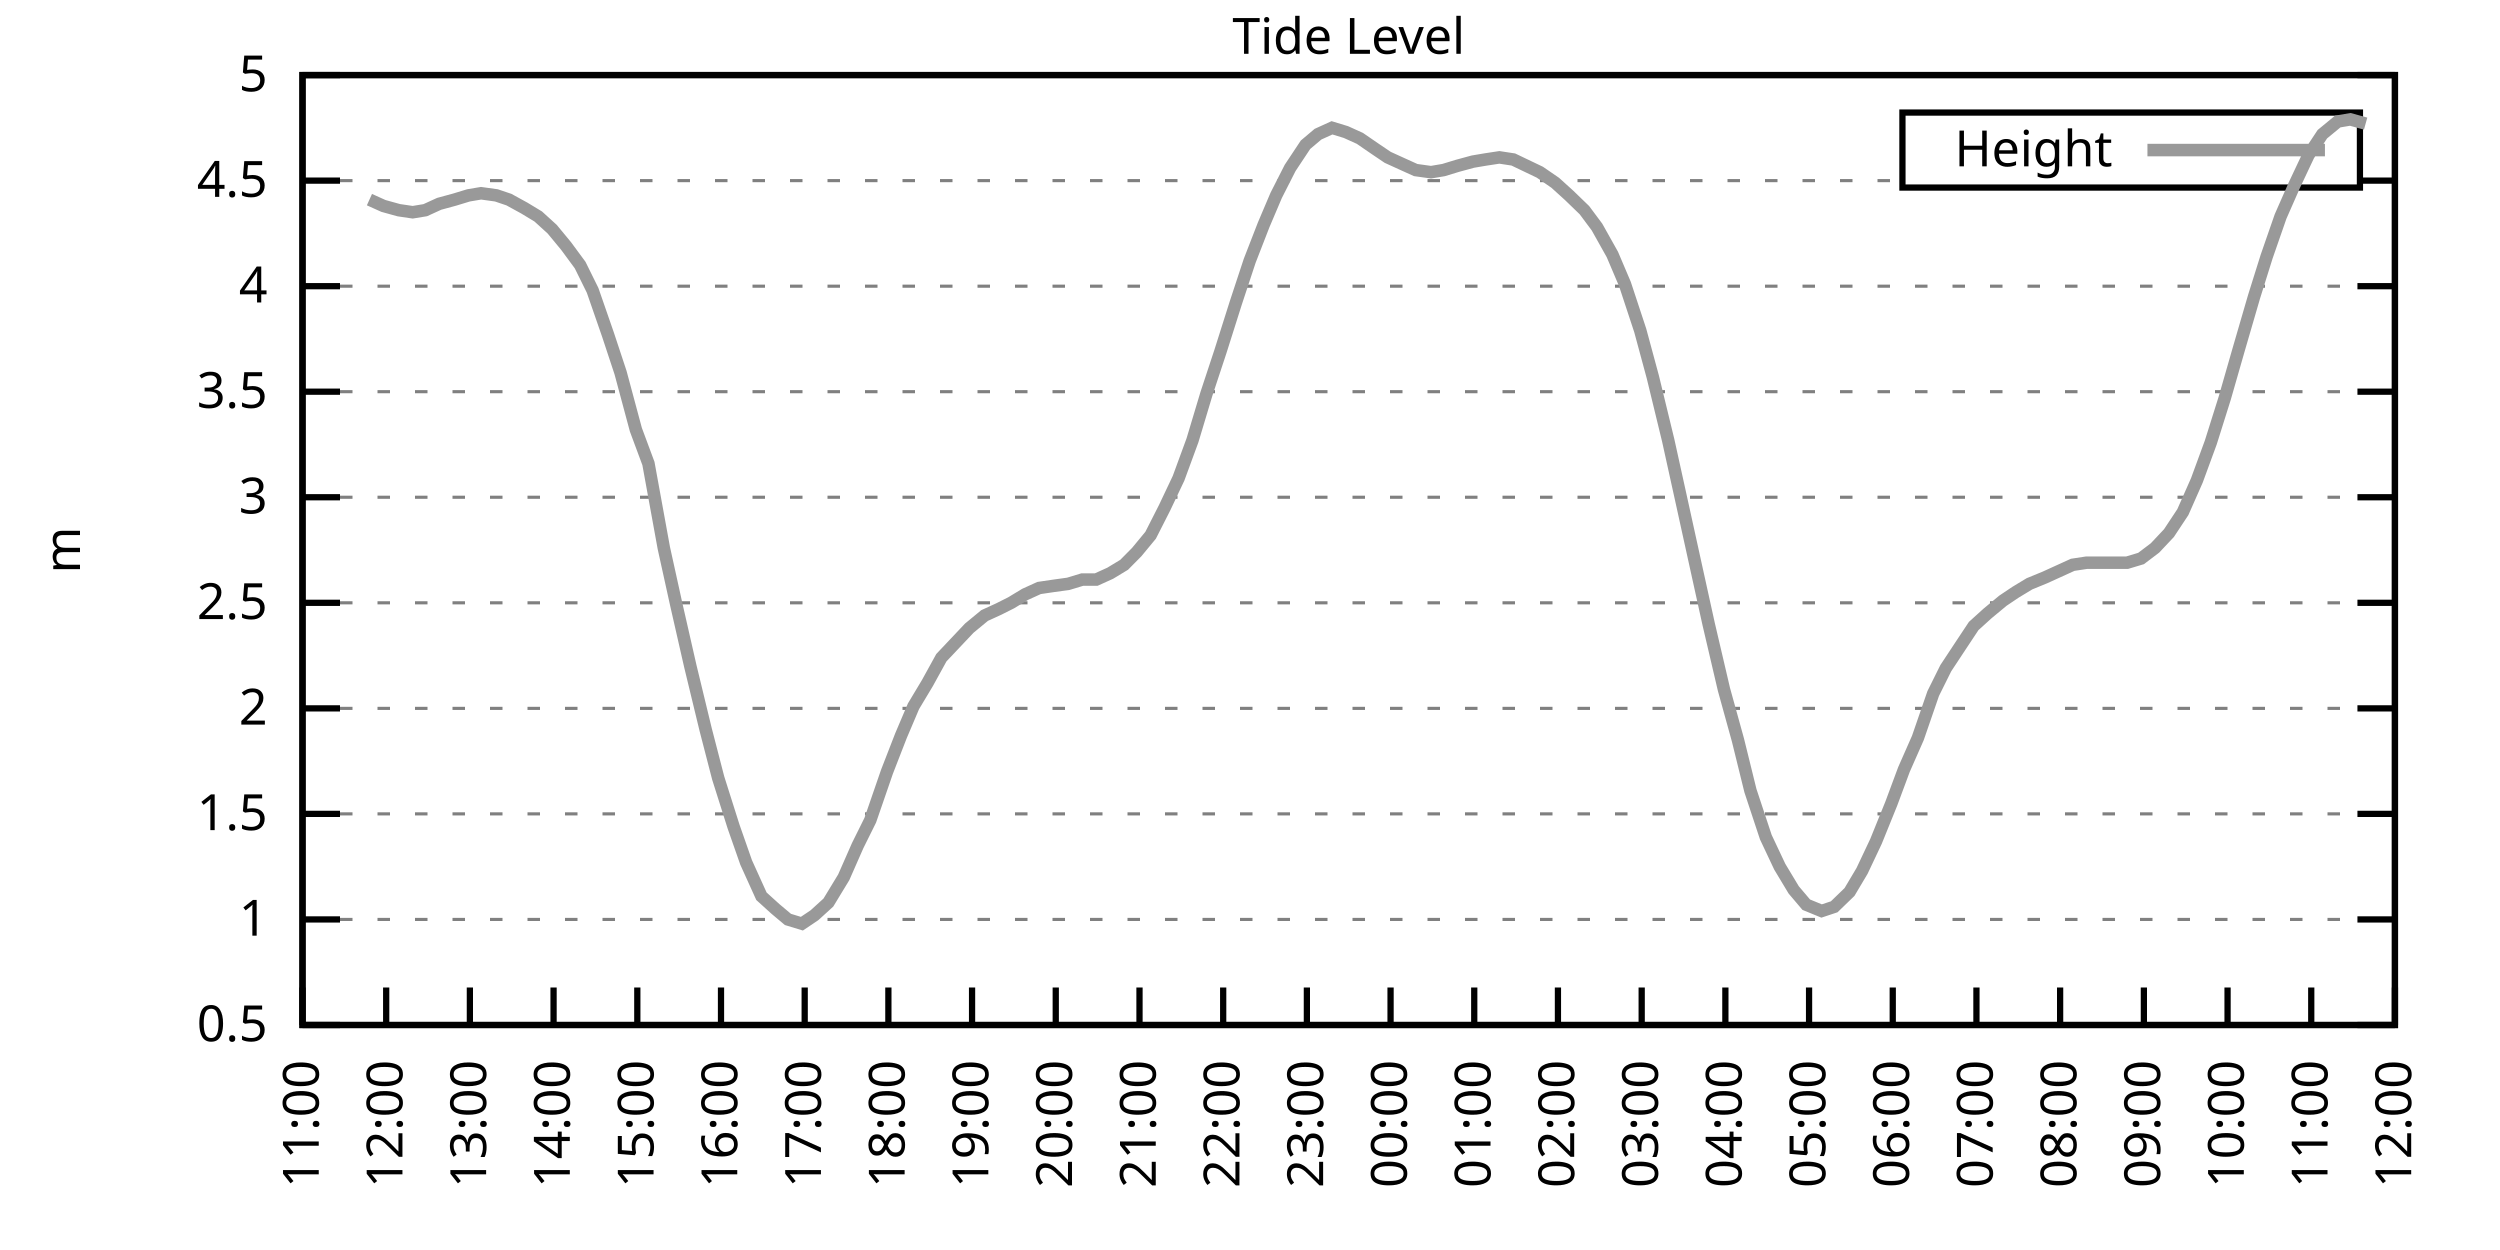
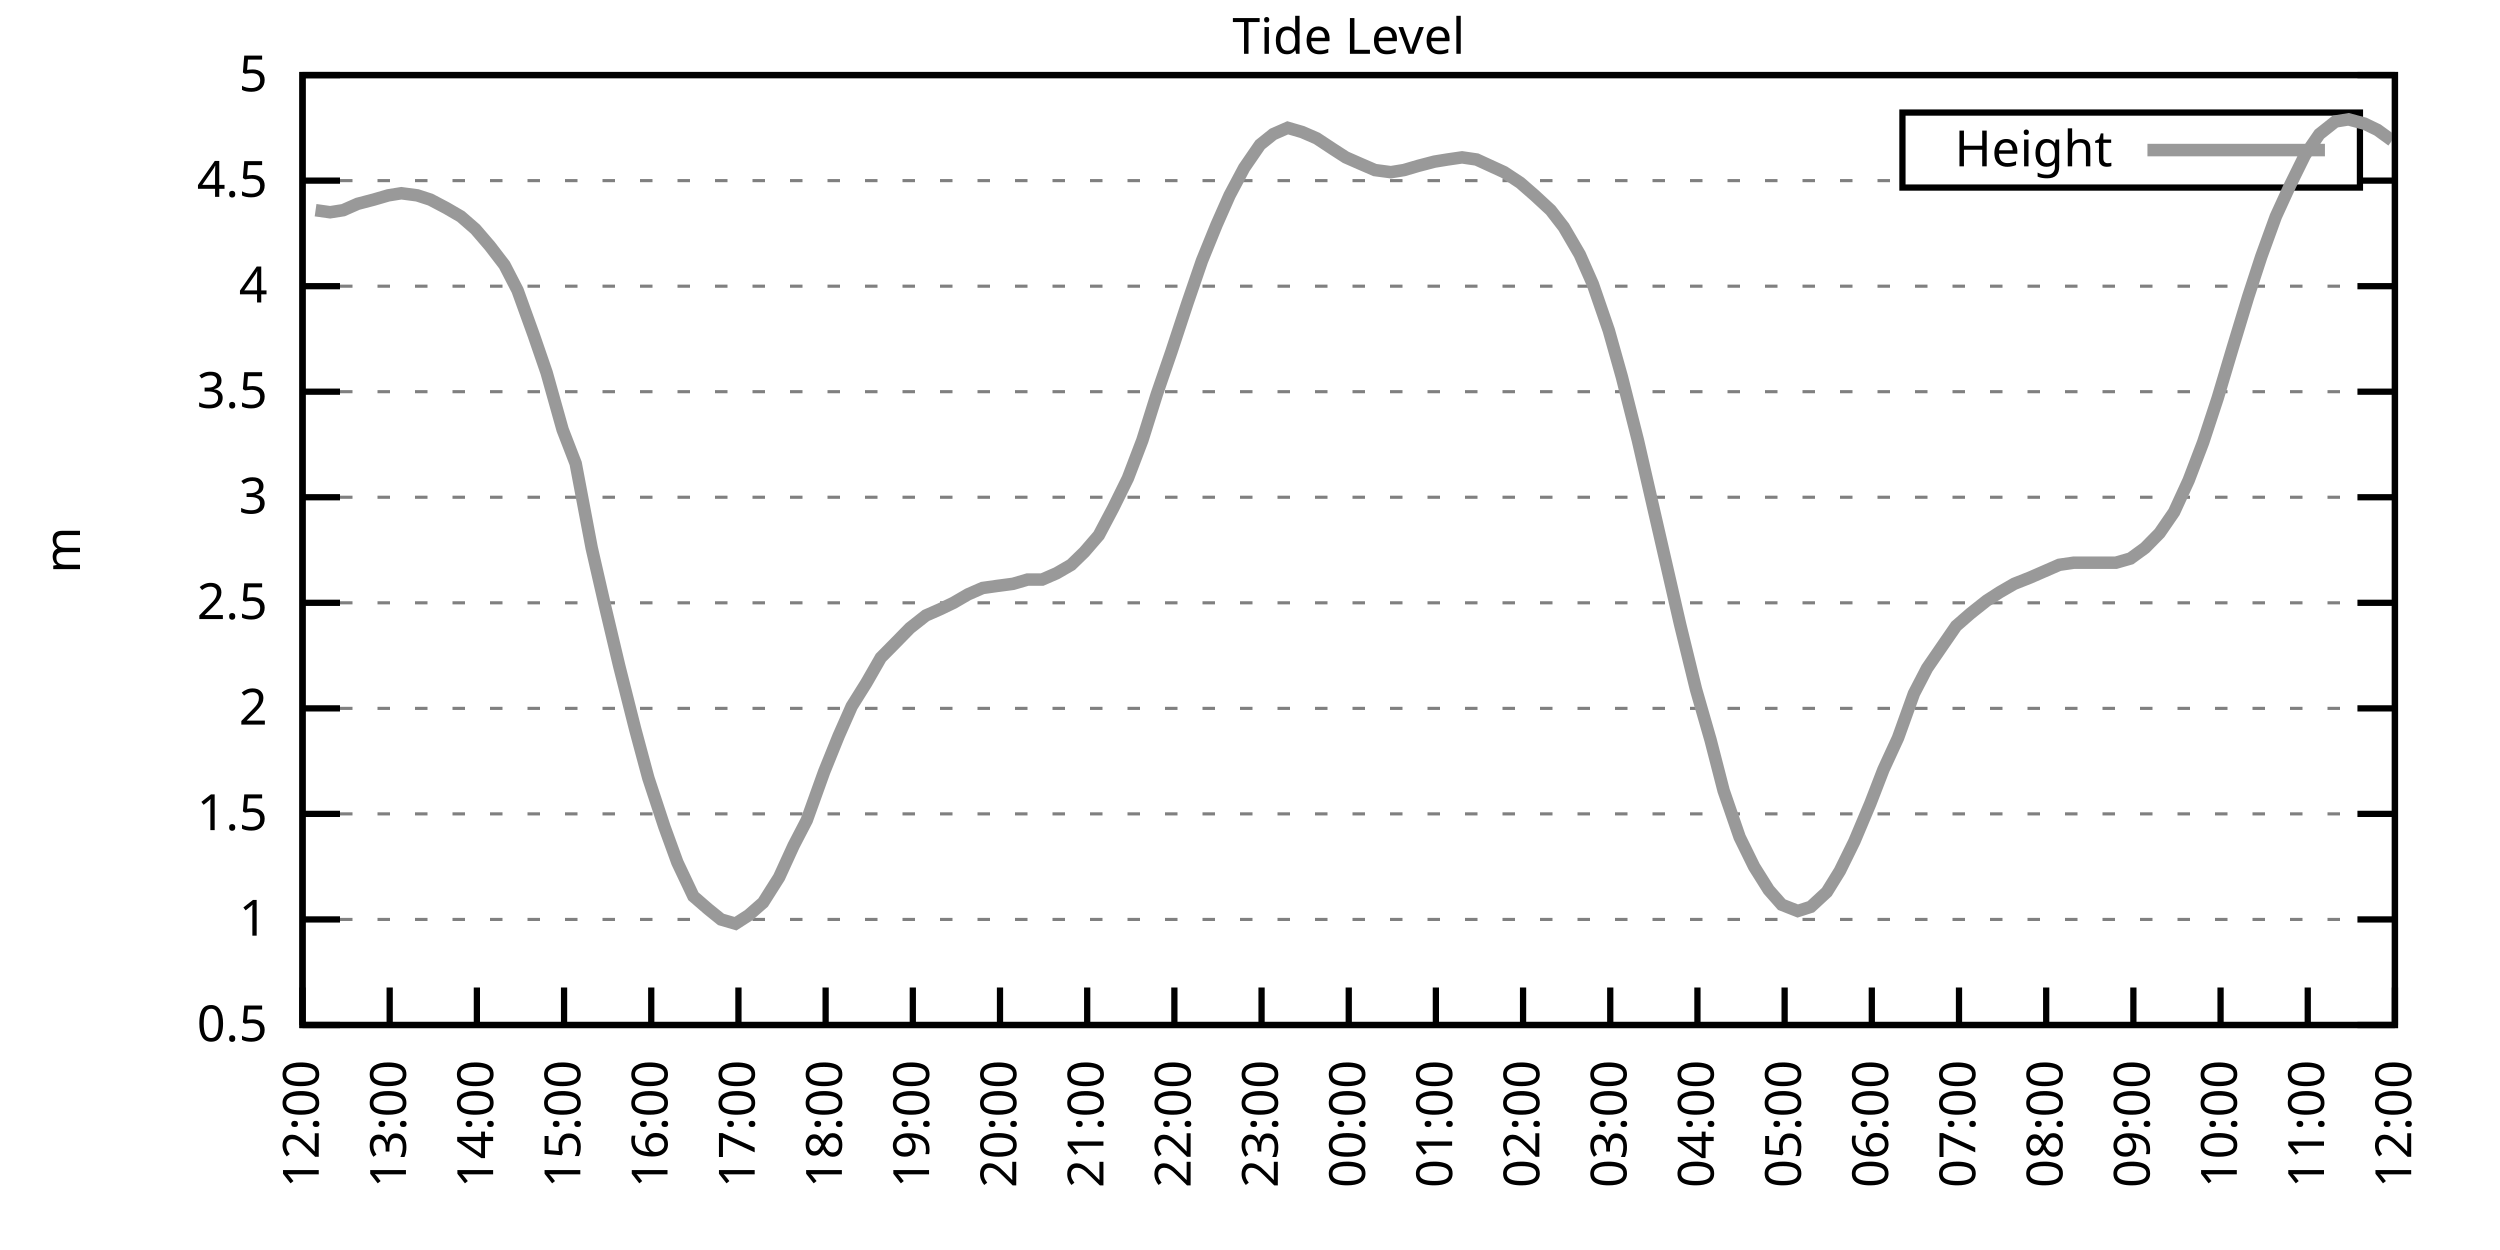
<svg xmlns="http://www.w3.org/2000/svg" xmlns:xlink="http://www.w3.org/1999/xlink" width="400" height="200" viewBox="0 0 400 200">
  <g id="gnuplot_canvas">
    <rect x="0" y="0" width="400" height="200" fill="none" />
    <defs>
      <circle id="gpDot" r="0.5" stroke-width="0.5" stroke="currentColor" />
      <path id="gpPt0" stroke-width="0.333" stroke="currentColor" d="M-1,0 h2 M0,-1 v2" />
      <path id="gpPt1" stroke-width="0.333" stroke="currentColor" d="M-1,-1 L1,1 M1,-1 L-1,1" />
      <path id="gpPt2" stroke-width="0.333" stroke="currentColor" d="M-1,0 L1,0 M0,-1 L0,1 M-1,-1 L1,1 M-1,1 L1,-1" />
      <rect id="gpPt3" stroke-width="0.333" stroke="currentColor" x="-1" y="-1" width="2" height="2" />
      <rect id="gpPt4" stroke-width="0.333" stroke="currentColor" fill="currentColor" x="-1" y="-1" width="2" height="2" />
      <circle id="gpPt5" stroke-width="0.333" stroke="currentColor" cx="0" cy="0" r="1" />
      <use xlink:href="#gpPt5" id="gpPt6" fill="currentColor" stroke="none" />
      <path id="gpPt7" stroke-width="0.333" stroke="currentColor" d="M0,-1.33 L-1.33,0.67 L1.33,0.67 z" />
      <use xlink:href="#gpPt7" id="gpPt8" fill="currentColor" stroke="none" />
      <use xlink:href="#gpPt7" id="gpPt9" stroke="currentColor" transform="rotate(180)" />
      <use xlink:href="#gpPt9" id="gpPt10" fill="currentColor" stroke="none" />
      <use xlink:href="#gpPt3" id="gpPt11" stroke="currentColor" transform="rotate(45)" />
      <use xlink:href="#gpPt11" id="gpPt12" fill="currentColor" stroke="none" />
      <path id="gpPt13" stroke-width="0.333" stroke="currentColor" d="M0,1.330 L1.265,0.411 L0.782,-1.067 L-0.782,-1.076 L-1.265,0.411 z" />
      <use xlink:href="#gpPt13" id="gpPt14" fill="currentColor" stroke="none" />
      <filter id="textbox" filterUnits="objectBoundingBox" x="0" y="0" height="1" width="1">
        <feFlood flood-color="white" flood-opacity="1" result="bgnd" />
        <feComposite in="SourceGraphic" in2="bgnd" operator="atop" />
      </filter>
      <filter id="greybox" filterUnits="objectBoundingBox" x="0" y="0" height="1" width="1">
        <feFlood flood-color="lightgrey" flood-opacity="1" result="grey" />
        <feComposite in="SourceGraphic" in2="grey" operator="atop" />
      </filter>
    </defs>
    <g fill="none" color="white" stroke="currentColor" stroke-width="1.00" stroke-linecap="butt" stroke-linejoin="miter">
</g>
    <g fill="none" color="black" stroke="currentColor" stroke-width="1.00" stroke-linecap="butt" stroke-linejoin="miter">
      <g stroke="none" shape-rendering="crispEdges">
        <polygon fill="rgb(255, 255, 255)" points="48.40,164.00 383.18,164.00 383.18,12.02 48.40,12.02 " />
      </g>
    </g>
    <g fill="none" color="black" stroke="currentColor" stroke-width="1.00" stroke-linecap="butt" stroke-linejoin="miter">
</g>
    <g fill="none" color="black" stroke="black" stroke-width="0.50" stroke-linecap="butt" stroke-linejoin="miter">
</g>
    <g fill="none" color="gray" stroke="currentColor" stroke-width="0.50" stroke-linecap="butt" stroke-linejoin="miter">
      <path stroke="gray" stroke-dasharray="2,4" class="gridline" d="M48.40,164.00 L383.19,164.00  " />
    </g>
    <g fill="none" color="gray" stroke="gray" stroke-width="1.00" stroke-linecap="butt" stroke-linejoin="miter">
</g>
    <g fill="none" color="black" stroke="currentColor" stroke-width="1.00" stroke-linecap="butt" stroke-linejoin="miter">
      <path stroke="black" d="M48.40,164.00 L54.40,164.00 M383.19,164.00 L377.19,164.00  " />
      <g transform="translate(42.80,166.60)" stroke="none" fill="black" font-family="Sans" font-size="8.00" text-anchor="end">
        <text>
          <tspan font-family="Sans"> 0.5</tspan>
        </text>
      </g>
    </g>
    <g fill="none" color="black" stroke="currentColor" stroke-width="1.00" stroke-linecap="butt" stroke-linejoin="miter">
</g>
    <g fill="none" color="black" stroke="black" stroke-width="0.50" stroke-linecap="butt" stroke-linejoin="miter">
</g>
    <g fill="none" color="gray" stroke="currentColor" stroke-width="0.50" stroke-linecap="butt" stroke-linejoin="miter">
      <path stroke="gray" stroke-dasharray="2,4" class="gridline" d="M48.40,147.11 L383.19,147.11  " />
    </g>
    <g fill="none" color="gray" stroke="gray" stroke-width="1.00" stroke-linecap="butt" stroke-linejoin="miter">
</g>
    <g fill="none" color="black" stroke="currentColor" stroke-width="1.00" stroke-linecap="butt" stroke-linejoin="miter">
      <path stroke="black" d="M48.40,147.11 L54.40,147.11 M383.19,147.11 L377.19,147.11  " />
      <g transform="translate(42.80,149.71)" stroke="none" fill="black" font-family="Sans" font-size="8.00" text-anchor="end">
        <text>
          <tspan font-family="Sans"> 1</tspan>
        </text>
      </g>
    </g>
    <g fill="none" color="black" stroke="currentColor" stroke-width="1.00" stroke-linecap="butt" stroke-linejoin="miter">
</g>
    <g fill="none" color="black" stroke="black" stroke-width="0.50" stroke-linecap="butt" stroke-linejoin="miter">
</g>
    <g fill="none" color="gray" stroke="currentColor" stroke-width="0.50" stroke-linecap="butt" stroke-linejoin="miter">
      <path stroke="gray" stroke-dasharray="2,4" class="gridline" d="M48.40,130.22 L383.19,130.22  " />
    </g>
    <g fill="none" color="gray" stroke="gray" stroke-width="1.00" stroke-linecap="butt" stroke-linejoin="miter">
</g>
    <g fill="none" color="black" stroke="currentColor" stroke-width="1.00" stroke-linecap="butt" stroke-linejoin="miter">
      <path stroke="black" d="M48.40,130.22 L54.40,130.22 M383.19,130.22 L377.19,130.22  " />
      <g transform="translate(42.80,132.82)" stroke="none" fill="black" font-family="Sans" font-size="8.00" text-anchor="end">
        <text>
          <tspan font-family="Sans"> 1.5</tspan>
        </text>
      </g>
    </g>
    <g fill="none" color="black" stroke="currentColor" stroke-width="1.00" stroke-linecap="butt" stroke-linejoin="miter">
</g>
    <g fill="none" color="black" stroke="black" stroke-width="0.50" stroke-linecap="butt" stroke-linejoin="miter">
</g>
    <g fill="none" color="gray" stroke="currentColor" stroke-width="0.50" stroke-linecap="butt" stroke-linejoin="miter">
      <path stroke="gray" stroke-dasharray="2,4" class="gridline" d="M48.40,113.34 L383.19,113.34  " />
    </g>
    <g fill="none" color="gray" stroke="gray" stroke-width="1.00" stroke-linecap="butt" stroke-linejoin="miter">
</g>
    <g fill="none" color="black" stroke="currentColor" stroke-width="1.00" stroke-linecap="butt" stroke-linejoin="miter">
      <path stroke="black" d="M48.40,113.34 L54.40,113.34 M383.19,113.34 L377.19,113.34  " />
      <g transform="translate(42.80,115.94)" stroke="none" fill="black" font-family="Sans" font-size="8.00" text-anchor="end">
        <text>
          <tspan font-family="Sans"> 2</tspan>
        </text>
      </g>
    </g>
    <g fill="none" color="black" stroke="currentColor" stroke-width="1.00" stroke-linecap="butt" stroke-linejoin="miter">
</g>
    <g fill="none" color="black" stroke="black" stroke-width="0.50" stroke-linecap="butt" stroke-linejoin="miter">
</g>
    <g fill="none" color="gray" stroke="currentColor" stroke-width="0.50" stroke-linecap="butt" stroke-linejoin="miter">
      <path stroke="gray" stroke-dasharray="2,4" class="gridline" d="M48.40,96.45 L383.19,96.45  " />
    </g>
    <g fill="none" color="gray" stroke="gray" stroke-width="1.00" stroke-linecap="butt" stroke-linejoin="miter">
</g>
    <g fill="none" color="black" stroke="currentColor" stroke-width="1.00" stroke-linecap="butt" stroke-linejoin="miter">
      <path stroke="black" d="M48.40,96.45 L54.40,96.45 M383.19,96.45 L377.19,96.45  " />
      <g transform="translate(42.80,99.05)" stroke="none" fill="black" font-family="Sans" font-size="8.00" text-anchor="end">
        <text>
          <tspan font-family="Sans"> 2.5</tspan>
        </text>
      </g>
    </g>
    <g fill="none" color="black" stroke="currentColor" stroke-width="1.00" stroke-linecap="butt" stroke-linejoin="miter">
</g>
    <g fill="none" color="black" stroke="black" stroke-width="0.50" stroke-linecap="butt" stroke-linejoin="miter">
</g>
    <g fill="none" color="gray" stroke="currentColor" stroke-width="0.50" stroke-linecap="butt" stroke-linejoin="miter">
      <path stroke="gray" stroke-dasharray="2,4" class="gridline" d="M48.40,79.56 L383.19,79.56  " />
    </g>
    <g fill="none" color="gray" stroke="gray" stroke-width="1.00" stroke-linecap="butt" stroke-linejoin="miter">
</g>
    <g fill="none" color="black" stroke="currentColor" stroke-width="1.00" stroke-linecap="butt" stroke-linejoin="miter">
      <path stroke="black" d="M48.40,79.56 L54.40,79.56 M383.19,79.56 L377.19,79.56  " />
      <g transform="translate(42.80,82.16)" stroke="none" fill="black" font-family="Sans" font-size="8.00" text-anchor="end">
        <text>
          <tspan font-family="Sans"> 3</tspan>
        </text>
      </g>
    </g>
    <g fill="none" color="black" stroke="currentColor" stroke-width="1.00" stroke-linecap="butt" stroke-linejoin="miter">
</g>
    <g fill="none" color="black" stroke="black" stroke-width="0.50" stroke-linecap="butt" stroke-linejoin="miter">
</g>
    <g fill="none" color="gray" stroke="currentColor" stroke-width="0.50" stroke-linecap="butt" stroke-linejoin="miter">
      <path stroke="gray" stroke-dasharray="2,4" class="gridline" d="M48.40,62.67 L383.19,62.67  " />
    </g>
    <g fill="none" color="gray" stroke="gray" stroke-width="1.00" stroke-linecap="butt" stroke-linejoin="miter">
</g>
    <g fill="none" color="black" stroke="currentColor" stroke-width="1.00" stroke-linecap="butt" stroke-linejoin="miter">
      <path stroke="black" d="M48.40,62.67 L54.40,62.67 M383.19,62.67 L377.19,62.67  " />
      <g transform="translate(42.80,65.27)" stroke="none" fill="black" font-family="Sans" font-size="8.00" text-anchor="end">
        <text>
          <tspan font-family="Sans"> 3.5</tspan>
        </text>
      </g>
    </g>
    <g fill="none" color="black" stroke="currentColor" stroke-width="1.00" stroke-linecap="butt" stroke-linejoin="miter">
</g>
    <g fill="none" color="black" stroke="black" stroke-width="0.50" stroke-linecap="butt" stroke-linejoin="miter">
</g>
    <g fill="none" color="gray" stroke="currentColor" stroke-width="0.50" stroke-linecap="butt" stroke-linejoin="miter">
      <path stroke="gray" stroke-dasharray="2,4" class="gridline" d="M48.40,45.79 L383.19,45.79  " />
    </g>
    <g fill="none" color="gray" stroke="gray" stroke-width="1.00" stroke-linecap="butt" stroke-linejoin="miter">
</g>
    <g fill="none" color="black" stroke="currentColor" stroke-width="1.00" stroke-linecap="butt" stroke-linejoin="miter">
      <path stroke="black" d="M48.40,45.79 L54.40,45.79 M383.19,45.79 L377.19,45.79  " />
      <g transform="translate(42.80,48.39)" stroke="none" fill="black" font-family="Sans" font-size="8.00" text-anchor="end">
        <text>
          <tspan font-family="Sans"> 4</tspan>
        </text>
      </g>
    </g>
    <g fill="none" color="black" stroke="currentColor" stroke-width="1.00" stroke-linecap="butt" stroke-linejoin="miter">
</g>
    <g fill="none" color="black" stroke="black" stroke-width="0.50" stroke-linecap="butt" stroke-linejoin="miter">
</g>
    <g fill="none" color="gray" stroke="currentColor" stroke-width="0.50" stroke-linecap="butt" stroke-linejoin="miter">
      <path stroke="gray" stroke-dasharray="2,4" class="gridline" d="M48.40,28.90 L304.39,28.90 M377.59,28.90 L383.19,28.90  " />
    </g>
    <g fill="none" color="gray" stroke="gray" stroke-width="1.00" stroke-linecap="butt" stroke-linejoin="miter">
</g>
    <g fill="none" color="black" stroke="currentColor" stroke-width="1.00" stroke-linecap="butt" stroke-linejoin="miter">
      <path stroke="black" d="M48.40,28.90 L54.40,28.90 M383.19,28.90 L377.19,28.90  " />
      <g transform="translate(42.80,31.50)" stroke="none" fill="black" font-family="Sans" font-size="8.00" text-anchor="end">
        <text>
          <tspan font-family="Sans"> 4.5</tspan>
        </text>
      </g>
    </g>
    <g fill="none" color="black" stroke="currentColor" stroke-width="1.00" stroke-linecap="butt" stroke-linejoin="miter">
</g>
    <g fill="none" color="black" stroke="black" stroke-width="0.50" stroke-linecap="butt" stroke-linejoin="miter">
</g>
    <g fill="none" color="gray" stroke="currentColor" stroke-width="0.50" stroke-linecap="butt" stroke-linejoin="miter">
      <path stroke="gray" stroke-dasharray="2,4" class="gridline" d="M48.40,12.01 L383.19,12.01  " />
    </g>
    <g fill="none" color="gray" stroke="gray" stroke-width="1.00" stroke-linecap="butt" stroke-linejoin="miter">
</g>
    <g fill="none" color="black" stroke="currentColor" stroke-width="1.00" stroke-linecap="butt" stroke-linejoin="miter">
      <path stroke="black" d="M48.40,12.01 L54.40,12.01 M383.19,12.01 L377.19,12.01  " />
      <g transform="translate(42.80,14.61)" stroke="none" fill="black" font-family="Sans" font-size="8.00" text-anchor="end">
        <text>
          <tspan font-family="Sans"> 5</tspan>
        </text>
      </g>
    </g>
    <g fill="none" color="black" stroke="currentColor" stroke-width="1.00" stroke-linecap="butt" stroke-linejoin="miter">
      <path stroke="black" d="M48.40,164.00 L48.40,158.00  " />
      <g transform="translate(51.00,169.60) rotate(270.00)" stroke="none" fill="black" font-family="Sans" font-size="8.00" text-anchor="end">
        <text>
-           <tspan font-family="Sans">11:00</tspan>
-         </text>
-       </g>
-     </g>
-     <g fill="none" color="black" stroke="currentColor" stroke-width="1.00" stroke-linecap="butt" stroke-linejoin="miter">
-       <path stroke="black" d="M61.79,164.00 L61.79,158.00  " />
-       <g transform="translate(64.39,169.60) rotate(270.00)" stroke="none" fill="black" font-family="Sans" font-size="8.00" text-anchor="end">
-         <text>
          <tspan font-family="Sans">12:00</tspan>
        </text>
      </g>
    </g>
    <g fill="none" color="black" stroke="currentColor" stroke-width="1.00" stroke-linecap="butt" stroke-linejoin="miter">
-       <path stroke="black" d="M75.18,164.00 L75.18,158.00  " />
-       <g transform="translate(77.78,169.60) rotate(270.00)" stroke="none" fill="black" font-family="Sans" font-size="8.00" text-anchor="end">
+       <path stroke="black" d="M62.35,164.00 L62.35,158.00  " />
+       <g transform="translate(64.95,169.60) rotate(270.00)" stroke="none" fill="black" font-family="Sans" font-size="8.00" text-anchor="end">
        <text>
          <tspan font-family="Sans">13:00</tspan>
        </text>
      </g>
    </g>
    <g fill="none" color="black" stroke="currentColor" stroke-width="1.00" stroke-linecap="butt" stroke-linejoin="miter">
-       <path stroke="black" d="M88.57,164.00 L88.57,158.00  " />
-       <g transform="translate(91.17,169.60) rotate(270.00)" stroke="none" fill="black" font-family="Sans" font-size="8.00" text-anchor="end">
+       <path stroke="black" d="M76.30,164.00 L76.30,158.00  " />
+       <g transform="translate(78.90,169.60) rotate(270.00)" stroke="none" fill="black" font-family="Sans" font-size="8.00" text-anchor="end">
        <text>
          <tspan font-family="Sans">14:00</tspan>
        </text>
      </g>
    </g>
    <g fill="none" color="black" stroke="currentColor" stroke-width="1.00" stroke-linecap="butt" stroke-linejoin="miter">
-       <path stroke="black" d="M101.97,164.00 L101.97,158.00  " />
-       <g transform="translate(104.57,169.60) rotate(270.00)" stroke="none" fill="black" font-family="Sans" font-size="8.00" text-anchor="end">
+       <path stroke="black" d="M90.25,164.00 L90.25,158.00  " />
+       <g transform="translate(92.85,169.60) rotate(270.00)" stroke="none" fill="black" font-family="Sans" font-size="8.00" text-anchor="end">
        <text>
          <tspan font-family="Sans">15:00</tspan>
        </text>
      </g>
    </g>
    <g fill="none" color="black" stroke="currentColor" stroke-width="1.00" stroke-linecap="butt" stroke-linejoin="miter">
-       <path stroke="black" d="M115.36,164.00 L115.36,158.00  " />
-       <g transform="translate(117.96,169.60) rotate(270.00)" stroke="none" fill="black" font-family="Sans" font-size="8.00" text-anchor="end">
+       <path stroke="black" d="M104.20,164.00 L104.20,158.00  " />
+       <g transform="translate(106.80,169.60) rotate(270.00)" stroke="none" fill="black" font-family="Sans" font-size="8.00" text-anchor="end">
        <text>
          <tspan font-family="Sans">16:00</tspan>
        </text>
      </g>
    </g>
    <g fill="none" color="black" stroke="currentColor" stroke-width="1.00" stroke-linecap="butt" stroke-linejoin="miter">
-       <path stroke="black" d="M128.75,164.00 L128.75,158.00  " />
-       <g transform="translate(131.35,169.60) rotate(270.00)" stroke="none" fill="black" font-family="Sans" font-size="8.00" text-anchor="end">
+       <path stroke="black" d="M118.15,164.00 L118.15,158.00  " />
+       <g transform="translate(120.75,169.60) rotate(270.00)" stroke="none" fill="black" font-family="Sans" font-size="8.00" text-anchor="end">
        <text>
          <tspan font-family="Sans">17:00</tspan>
        </text>
      </g>
    </g>
    <g fill="none" color="black" stroke="currentColor" stroke-width="1.00" stroke-linecap="butt" stroke-linejoin="miter">
-       <path stroke="black" d="M142.14,164.00 L142.14,158.00  " />
-       <g transform="translate(144.74,169.60) rotate(270.00)" stroke="none" fill="black" font-family="Sans" font-size="8.00" text-anchor="end">
+       <path stroke="black" d="M132.10,164.00 L132.10,158.00  " />
+       <g transform="translate(134.70,169.60) rotate(270.00)" stroke="none" fill="black" font-family="Sans" font-size="8.00" text-anchor="end">
        <text>
          <tspan font-family="Sans">18:00</tspan>
        </text>
      </g>
    </g>
    <g fill="none" color="black" stroke="currentColor" stroke-width="1.00" stroke-linecap="butt" stroke-linejoin="miter">
-       <path stroke="black" d="M155.53,164.00 L155.53,158.00  " />
-       <g transform="translate(158.13,169.60) rotate(270.00)" stroke="none" fill="black" font-family="Sans" font-size="8.00" text-anchor="end">
+       <path stroke="black" d="M146.05,164.00 L146.05,158.00  " />
+       <g transform="translate(148.65,169.60) rotate(270.00)" stroke="none" fill="black" font-family="Sans" font-size="8.00" text-anchor="end">
        <text>
          <tspan font-family="Sans">19:00</tspan>
        </text>
      </g>
    </g>
    <g fill="none" color="black" stroke="currentColor" stroke-width="1.00" stroke-linecap="butt" stroke-linejoin="miter">
-       <path stroke="black" d="M168.92,164.00 L168.92,158.00  " />
-       <g transform="translate(171.52,169.60) rotate(270.00)" stroke="none" fill="black" font-family="Sans" font-size="8.00" text-anchor="end">
+       <path stroke="black" d="M160.00,164.00 L160.00,158.00  " />
+       <g transform="translate(162.60,169.60) rotate(270.00)" stroke="none" fill="black" font-family="Sans" font-size="8.00" text-anchor="end">
        <text>
          <tspan font-family="Sans">20:00</tspan>
        </text>
      </g>
    </g>
    <g fill="none" color="black" stroke="currentColor" stroke-width="1.00" stroke-linecap="butt" stroke-linejoin="miter">
-       <path stroke="black" d="M182.32,164.00 L182.32,158.00  " />
-       <g transform="translate(184.92,169.60) rotate(270.00)" stroke="none" fill="black" font-family="Sans" font-size="8.00" text-anchor="end">
+       <path stroke="black" d="M173.95,164.00 L173.95,158.00  " />
+       <g transform="translate(176.55,169.60) rotate(270.00)" stroke="none" fill="black" font-family="Sans" font-size="8.00" text-anchor="end">
        <text>
          <tspan font-family="Sans">21:00</tspan>
        </text>
      </g>
    </g>
    <g fill="none" color="black" stroke="currentColor" stroke-width="1.00" stroke-linecap="butt" stroke-linejoin="miter">
-       <path stroke="black" d="M195.71,164.00 L195.71,158.00  " />
-       <g transform="translate(198.31,169.60) rotate(270.00)" stroke="none" fill="black" font-family="Sans" font-size="8.00" text-anchor="end">
+       <path stroke="black" d="M187.90,164.00 L187.90,158.00  " />
+       <g transform="translate(190.50,169.60) rotate(270.00)" stroke="none" fill="black" font-family="Sans" font-size="8.00" text-anchor="end">
        <text>
          <tspan font-family="Sans">22:00</tspan>
        </text>
      </g>
    </g>
    <g fill="none" color="black" stroke="currentColor" stroke-width="1.00" stroke-linecap="butt" stroke-linejoin="miter">
-       <path stroke="black" d="M209.10,164.00 L209.10,158.00  " />
-       <g transform="translate(211.70,169.60) rotate(270.00)" stroke="none" fill="black" font-family="Sans" font-size="8.00" text-anchor="end">
+       <path stroke="black" d="M201.85,164.00 L201.85,158.00  " />
+       <g transform="translate(204.45,169.60) rotate(270.00)" stroke="none" fill="black" font-family="Sans" font-size="8.00" text-anchor="end">
        <text>
          <tspan font-family="Sans">23:00</tspan>
        </text>
      </g>
    </g>
    <g fill="none" color="black" stroke="currentColor" stroke-width="1.00" stroke-linecap="butt" stroke-linejoin="miter">
-       <path stroke="black" d="M222.49,164.00 L222.49,158.00  " />
-       <g transform="translate(225.09,169.60) rotate(270.00)" stroke="none" fill="black" font-family="Sans" font-size="8.00" text-anchor="end">
+       <path stroke="black" d="M215.80,164.00 L215.80,158.00  " />
+       <g transform="translate(218.40,169.60) rotate(270.00)" stroke="none" fill="black" font-family="Sans" font-size="8.00" text-anchor="end">
        <text>
          <tspan font-family="Sans">00:00</tspan>
        </text>
      </g>
    </g>
    <g fill="none" color="black" stroke="currentColor" stroke-width="1.00" stroke-linecap="butt" stroke-linejoin="miter">
-       <path stroke="black" d="M235.88,164.00 L235.88,158.00  " />
-       <g transform="translate(238.48,169.60) rotate(270.00)" stroke="none" fill="black" font-family="Sans" font-size="8.00" text-anchor="end">
+       <path stroke="black" d="M229.74,164.00 L229.74,158.00  " />
+       <g transform="translate(232.34,169.60) rotate(270.00)" stroke="none" fill="black" font-family="Sans" font-size="8.00" text-anchor="end">
        <text>
          <tspan font-family="Sans">01:00</tspan>
        </text>
      </g>
    </g>
    <g fill="none" color="black" stroke="currentColor" stroke-width="1.00" stroke-linecap="butt" stroke-linejoin="miter">
-       <path stroke="black" d="M249.27,164.00 L249.27,158.00  " />
-       <g transform="translate(251.87,169.60) rotate(270.00)" stroke="none" fill="black" font-family="Sans" font-size="8.00" text-anchor="end">
+       <path stroke="black" d="M243.69,164.00 L243.69,158.00  " />
+       <g transform="translate(246.29,169.60) rotate(270.00)" stroke="none" fill="black" font-family="Sans" font-size="8.00" text-anchor="end">
        <text>
          <tspan font-family="Sans">02:00</tspan>
        </text>
      </g>
    </g>
    <g fill="none" color="black" stroke="currentColor" stroke-width="1.00" stroke-linecap="butt" stroke-linejoin="miter">
-       <path stroke="black" d="M262.67,164.00 L262.67,158.00  " />
-       <g transform="translate(265.27,169.60) rotate(270.00)" stroke="none" fill="black" font-family="Sans" font-size="8.00" text-anchor="end">
+       <path stroke="black" d="M257.64,164.00 L257.64,158.00  " />
+       <g transform="translate(260.24,169.60) rotate(270.00)" stroke="none" fill="black" font-family="Sans" font-size="8.00" text-anchor="end">
        <text>
          <tspan font-family="Sans">03:00</tspan>
        </text>
      </g>
    </g>
    <g fill="none" color="black" stroke="currentColor" stroke-width="1.00" stroke-linecap="butt" stroke-linejoin="miter">
-       <path stroke="black" d="M276.06,164.00 L276.06,158.00  " />
-       <g transform="translate(278.66,169.60) rotate(270.00)" stroke="none" fill="black" font-family="Sans" font-size="8.00" text-anchor="end">
+       <path stroke="black" d="M271.59,164.00 L271.59,158.00  " />
+       <g transform="translate(274.19,169.60) rotate(270.00)" stroke="none" fill="black" font-family="Sans" font-size="8.00" text-anchor="end">
        <text>
          <tspan font-family="Sans">04:00</tspan>
        </text>
      </g>
    </g>
    <g fill="none" color="black" stroke="currentColor" stroke-width="1.00" stroke-linecap="butt" stroke-linejoin="miter">
-       <path stroke="black" d="M289.45,164.00 L289.45,158.00  " />
-       <g transform="translate(292.05,169.60) rotate(270.00)" stroke="none" fill="black" font-family="Sans" font-size="8.00" text-anchor="end">
+       <path stroke="black" d="M285.54,164.00 L285.54,158.00  " />
+       <g transform="translate(288.14,169.60) rotate(270.00)" stroke="none" fill="black" font-family="Sans" font-size="8.00" text-anchor="end">
        <text>
          <tspan font-family="Sans">05:00</tspan>
        </text>
      </g>
    </g>
    <g fill="none" color="black" stroke="currentColor" stroke-width="1.00" stroke-linecap="butt" stroke-linejoin="miter">
-       <path stroke="black" d="M302.84,164.00 L302.84,158.00  " />
-       <g transform="translate(305.44,169.60) rotate(270.00)" stroke="none" fill="black" font-family="Sans" font-size="8.00" text-anchor="end">
+       <path stroke="black" d="M299.49,164.00 L299.49,158.00  " />
+       <g transform="translate(302.09,169.60) rotate(270.00)" stroke="none" fill="black" font-family="Sans" font-size="8.00" text-anchor="end">
        <text>
          <tspan font-family="Sans">06:00</tspan>
        </text>
      </g>
    </g>
    <g fill="none" color="black" stroke="currentColor" stroke-width="1.00" stroke-linecap="butt" stroke-linejoin="miter">
-       <path stroke="black" d="M316.23,164.00 L316.23,158.00  " />
-       <g transform="translate(318.83,169.60) rotate(270.00)" stroke="none" fill="black" font-family="Sans" font-size="8.00" text-anchor="end">
+       <path stroke="black" d="M313.44,164.00 L313.44,158.00  " />
+       <g transform="translate(316.04,169.60) rotate(270.00)" stroke="none" fill="black" font-family="Sans" font-size="8.00" text-anchor="end">
        <text>
          <tspan font-family="Sans">07:00</tspan>
        </text>
      </g>
    </g>
    <g fill="none" color="black" stroke="currentColor" stroke-width="1.00" stroke-linecap="butt" stroke-linejoin="miter">
-       <path stroke="black" d="M329.62,164.00 L329.62,158.00  " />
-       <g transform="translate(332.22,169.60) rotate(270.00)" stroke="none" fill="black" font-family="Sans" font-size="8.00" text-anchor="end">
+       <path stroke="black" d="M327.39,164.00 L327.39,158.00  " />
+       <g transform="translate(329.99,169.60) rotate(270.00)" stroke="none" fill="black" font-family="Sans" font-size="8.00" text-anchor="end">
        <text>
          <tspan font-family="Sans">08:00</tspan>
        </text>
      </g>
    </g>
    <g fill="none" color="black" stroke="currentColor" stroke-width="1.00" stroke-linecap="butt" stroke-linejoin="miter">
-       <path stroke="black" d="M343.02,164.00 L343.02,158.00  " />
-       <g transform="translate(345.62,169.60) rotate(270.00)" stroke="none" fill="black" font-family="Sans" font-size="8.00" text-anchor="end">
+       <path stroke="black" d="M341.34,164.00 L341.34,158.00  " />
+       <g transform="translate(343.94,169.60) rotate(270.00)" stroke="none" fill="black" font-family="Sans" font-size="8.00" text-anchor="end">
        <text>
          <tspan font-family="Sans">09:00</tspan>
        </text>
      </g>
    </g>
    <g fill="none" color="black" stroke="currentColor" stroke-width="1.00" stroke-linecap="butt" stroke-linejoin="miter">
-       <path stroke="black" d="M356.41,164.00 L356.41,158.00  " />
-       <g transform="translate(359.01,169.60) rotate(270.00)" stroke="none" fill="black" font-family="Sans" font-size="8.00" text-anchor="end">
+       <path stroke="black" d="M355.29,164.00 L355.29,158.00  " />
+       <g transform="translate(357.89,169.60) rotate(270.00)" stroke="none" fill="black" font-family="Sans" font-size="8.00" text-anchor="end">
        <text>
          <tspan font-family="Sans">10:00</tspan>
        </text>
      </g>
    </g>
    <g fill="none" color="black" stroke="currentColor" stroke-width="1.00" stroke-linecap="butt" stroke-linejoin="miter">
-       <path stroke="black" d="M369.80,164.00 L369.80,158.00  " />
-       <g transform="translate(372.40,169.60) rotate(270.00)" stroke="none" fill="black" font-family="Sans" font-size="8.00" text-anchor="end">
+       <path stroke="black" d="M369.24,164.00 L369.24,158.00  " />
+       <g transform="translate(371.84,169.60) rotate(270.00)" stroke="none" fill="black" font-family="Sans" font-size="8.00" text-anchor="end">
        <text>
          <tspan font-family="Sans">11:00</tspan>
        </text>
      </g>
    </g>
    <g fill="none" color="black" stroke="currentColor" stroke-width="1.00" stroke-linecap="butt" stroke-linejoin="miter">
      <path stroke="black" d="M383.19,164.00 L383.19,158.00  " />
      <g transform="translate(385.79,169.60) rotate(270.00)" stroke="none" fill="black" font-family="Sans" font-size="8.00" text-anchor="end">
        <text>
          <tspan font-family="Sans">12:00</tspan>
        </text>
      </g>
    </g>
    <g fill="none" color="black" stroke="currentColor" stroke-width="1.00" stroke-linecap="butt" stroke-linejoin="miter">
</g>
    <g fill="none" color="black" stroke="currentColor" stroke-width="1.00" stroke-linecap="butt" stroke-linejoin="miter">
      <path stroke="black" d="M48.40,12.01 L48.40,164.00 L383.19,164.00 L383.19,12.01 L48.40,12.01 Z  " />
    </g>
    <g fill="none" color="black" stroke="currentColor" stroke-width="1.00" stroke-linecap="butt" stroke-linejoin="miter">
</g>
    <g fill="none" color="black" stroke="currentColor" stroke-width="1.00" stroke-linecap="butt" stroke-linejoin="miter">
      <path stroke="black" d="M304.39,30.01 L304.39,18.01 L377.59,18.01 L377.59,30.01 L304.39,30.01 Z  " />
    </g>
    <g id="Tide_level_plot_1">
      <g fill="none" color="white" stroke="black" stroke-width="2.00" stroke-linecap="butt" stroke-linejoin="miter">
</g>
      <g fill="none" color="black" stroke="currentColor" stroke-width="2.00" stroke-linecap="butt" stroke-linejoin="miter">
        <g transform="translate(337.99,26.61)" stroke="none" fill="black" font-family="Sans" font-size="8.00" text-anchor="end">
          <text>
            <tspan font-family="Sans">Height</tspan>
          </text>
        </g>
      </g>
      <g fill="none" color="black" stroke="currentColor" stroke-width="2.00" stroke-linecap="butt" stroke-linejoin="miter">
-         <path stroke="rgb(153, 153, 153)" d="M343.59,24.01 L371.99,24.01 M59.11,31.94 L61.35,32.95 L63.80,33.63 L66.03,33.96 L68.04,33.63 L70.27,32.61   L72.73,31.94 L74.96,31.26 L76.97,30.92 L79.42,31.26 L81.43,31.94 L83.89,33.29 L86.12,34.64 L88.35,36.67   L90.58,39.37 L92.82,42.41 L94.82,46.46 L97.28,53.55 L99.29,59.63 L101.74,68.75 L103.75,74.16 L106.21,87.67   L108.22,96.79 L110.45,106.58 L112.90,116.71 L114.91,124.48 L117.37,132.25 L119.38,137.99 L121.83,143.40 L124.06,145.42   L126.07,147.11 L128.30,147.79 L130.31,146.44 L132.54,144.41 L135.00,140.36 L137.23,135.29 L139.24,131.24 L141.92,123.47   L144.15,117.73 L146.16,113.00 L148.39,109.28 L150.62,105.23 L152.85,102.87 L155.09,100.50 L157.54,98.48 L159.77,97.46   L161.78,96.45 L164.01,95.10 L166.25,94.08 L168.48,93.75 L170.93,93.41 L173.17,92.73 L175.40,92.73 L177.63,91.72   L179.86,90.37 L181.87,88.34 L184.10,85.64 L186.33,81.25 L188.57,76.52 L190.80,70.44 L193.03,63.01 L195.26,56.26   L197.72,48.49 L199.95,41.73 L202.18,35.99 L204.19,31.26 L206.42,26.87 L208.88,23.16 L210.88,21.47 L213.12,20.45   L215.35,21.13 L217.58,22.14 L220.04,23.83 L222.04,25.18 L224.28,26.20 L226.51,27.21 L228.96,27.55 L230.97,27.21   L233.20,26.53 L235.66,25.86 L237.67,25.52 L239.90,25.18 L242.13,25.52 L246.37,27.55 L248.83,29.24 L251.06,31.26   L253.51,33.63 L255.52,36.33 L257.98,40.72 L259.99,45.45 L262.44,52.88 L264.45,60.31 L266.91,70.44 L268.92,79.56   L271.37,90.71 L273.38,99.83 L275.83,110.30 L278.07,118.40 L280.07,126.51 L282.53,133.94 L284.76,138.67 L286.99,142.38   L289.00,144.75 L291.46,145.76 L293.47,145.09 L295.92,142.72 L297.93,139.34 L300.16,134.62 L302.62,128.54 L304.63,123.13   L306.86,118.07 L309.31,110.97 L311.32,106.92 L313.55,103.54 L315.79,100.16 L318.02,98.14 L320.47,96.11 L322.48,94.76   L324.71,93.41 L327.17,92.40 L331.63,90.37 L333.86,90.03 L336.10,90.03 L338.10,90.03 L340.34,90.03 L342.57,89.36   L344.80,87.67 L347.03,85.30 L349.26,81.93 L351.50,76.86 L353.73,70.78 L355.96,63.69 L358.19,55.92 L360.65,47.47   L362.66,41.06 L364.89,34.64 L367.12,29.57 L369.35,24.84 L371.58,21.47 L374.04,19.44 L376.05,19.10 L378.50,19.78    " />
+         <path stroke="rgb(153, 153, 153)" d="M343.59,24.01 L371.99,24.01 M50.49,33.63 L52.82,33.96 L54.91,33.63 L57.23,32.61 L59.79,31.94 L62.12,31.26   L64.21,30.92 L66.77,31.26 L68.86,31.94 L71.42,33.29 L73.74,34.64 L76.07,36.67 L78.39,39.37 L80.72,42.41   L82.81,46.46 L85.37,53.55 L87.46,59.63 L90.02,68.75 L92.11,74.16 L94.67,87.67 L96.76,96.79 L99.08,106.58   L101.64,116.71 L103.73,124.48 L106.29,132.25 L108.38,137.99 L110.94,143.40 L113.27,145.42 L115.36,147.11 L117.68,147.79   L119.78,146.44 L122.10,144.41 L124.66,140.36 L126.98,135.29 L129.08,131.24 L131.87,123.47 L134.19,117.73 L136.28,113.00   L138.61,109.28 L140.93,105.23 L143.26,102.87 L145.58,100.50 L148.14,98.48 L150.46,97.46 L152.56,96.45 L154.88,95.10   L157.21,94.08 L159.53,93.75 L162.09,93.41 L164.41,92.73 L166.74,92.73 L169.06,91.72 L171.39,90.37 L173.48,88.34   L175.81,85.64 L178.13,81.25 L180.46,76.52 L182.78,70.44 L185.11,63.01 L187.43,56.26 L189.99,48.49 L192.31,41.73   L194.64,35.99 L196.73,31.26 L199.06,26.87 L201.61,23.16 L203.71,21.47 L206.03,20.45 L208.36,21.13 L210.68,22.14   L213.24,23.83 L215.33,25.18 L217.65,26.20 L219.98,27.21 L222.54,27.55 L224.63,27.21 L226.95,26.53 L229.51,25.86   L231.60,25.52 L233.93,25.18 L236.25,25.52 L240.67,27.55 L243.23,29.24 L245.55,31.26 L248.11,33.63 L250.20,36.33   L252.76,40.72 L254.85,45.45 L257.41,52.88 L259.50,60.31 L262.06,70.44 L264.15,79.56 L266.71,90.71 L268.80,99.83   L271.36,110.30 L273.69,118.40 L275.78,126.51 L278.34,133.94 L280.66,138.67 L282.99,142.38 L285.08,144.75 L287.64,145.76   L289.73,145.09 L292.29,142.72 L294.38,139.34 L296.70,134.62 L299.26,128.54 L301.35,123.13 L303.68,118.07 L306.23,110.97   L308.33,106.92 L310.65,103.54 L312.98,100.16 L315.30,98.14 L317.86,96.11 L319.95,94.76 L322.28,93.41 L324.83,92.40   L329.48,90.37 L331.81,90.03 L334.13,90.03 L336.23,90.03 L338.55,90.03 L340.88,89.36 L343.20,87.67 L345.53,85.30   L347.85,81.93 L350.18,76.86 L352.50,70.78 L354.83,63.69 L357.15,55.92 L359.71,47.47 L361.80,41.06 L364.13,34.64   L366.45,29.57 L368.78,24.84 L371.10,21.47 L373.66,19.44 L375.75,19.10 L378.31,19.78 L380.40,20.79 L382.73,22.48    " />
      </g>
    </g>
    <g fill="none" color="black" stroke="currentColor" stroke-width="2.00" stroke-linecap="butt" stroke-linejoin="miter">
</g>
    <g fill="none" color="black" stroke="black" stroke-width="1.00" stroke-linecap="butt" stroke-linejoin="miter">
</g>
    <g fill="none" color="black" stroke="currentColor" stroke-width="1.00" stroke-linecap="butt" stroke-linejoin="miter">
      <path stroke="black" d="M48.40,12.01 L48.40,164.00 L383.19,164.00 L383.19,12.01 L48.40,12.01 Z  " />
      <g transform="translate(12.80,88.01) rotate(270.00)" stroke="none" fill="black" font-family="Sans" font-size="8.00" text-anchor="middle">
        <text>
          <tspan font-family="Sans">m</tspan>
        </text>
      </g>
    </g>
    <g fill="none" color="black" stroke="currentColor" stroke-width="1.00" stroke-linecap="butt" stroke-linejoin="miter">
</g>
    <g fill="none" color="black" stroke="currentColor" stroke-width="1.00" stroke-linecap="butt" stroke-linejoin="miter">
      <g transform="translate(215.79,8.61)" stroke="none" fill="black" font-family="Sans" font-size="8.00" text-anchor="middle">
        <text>
          <tspan font-family="Sans">Tide Level</tspan>
        </text>
      </g>
    </g>
    <g fill="none" color="black" stroke="currentColor" stroke-width="1.00" stroke-linecap="butt" stroke-linejoin="miter">
</g>
  </g>
</svg>
